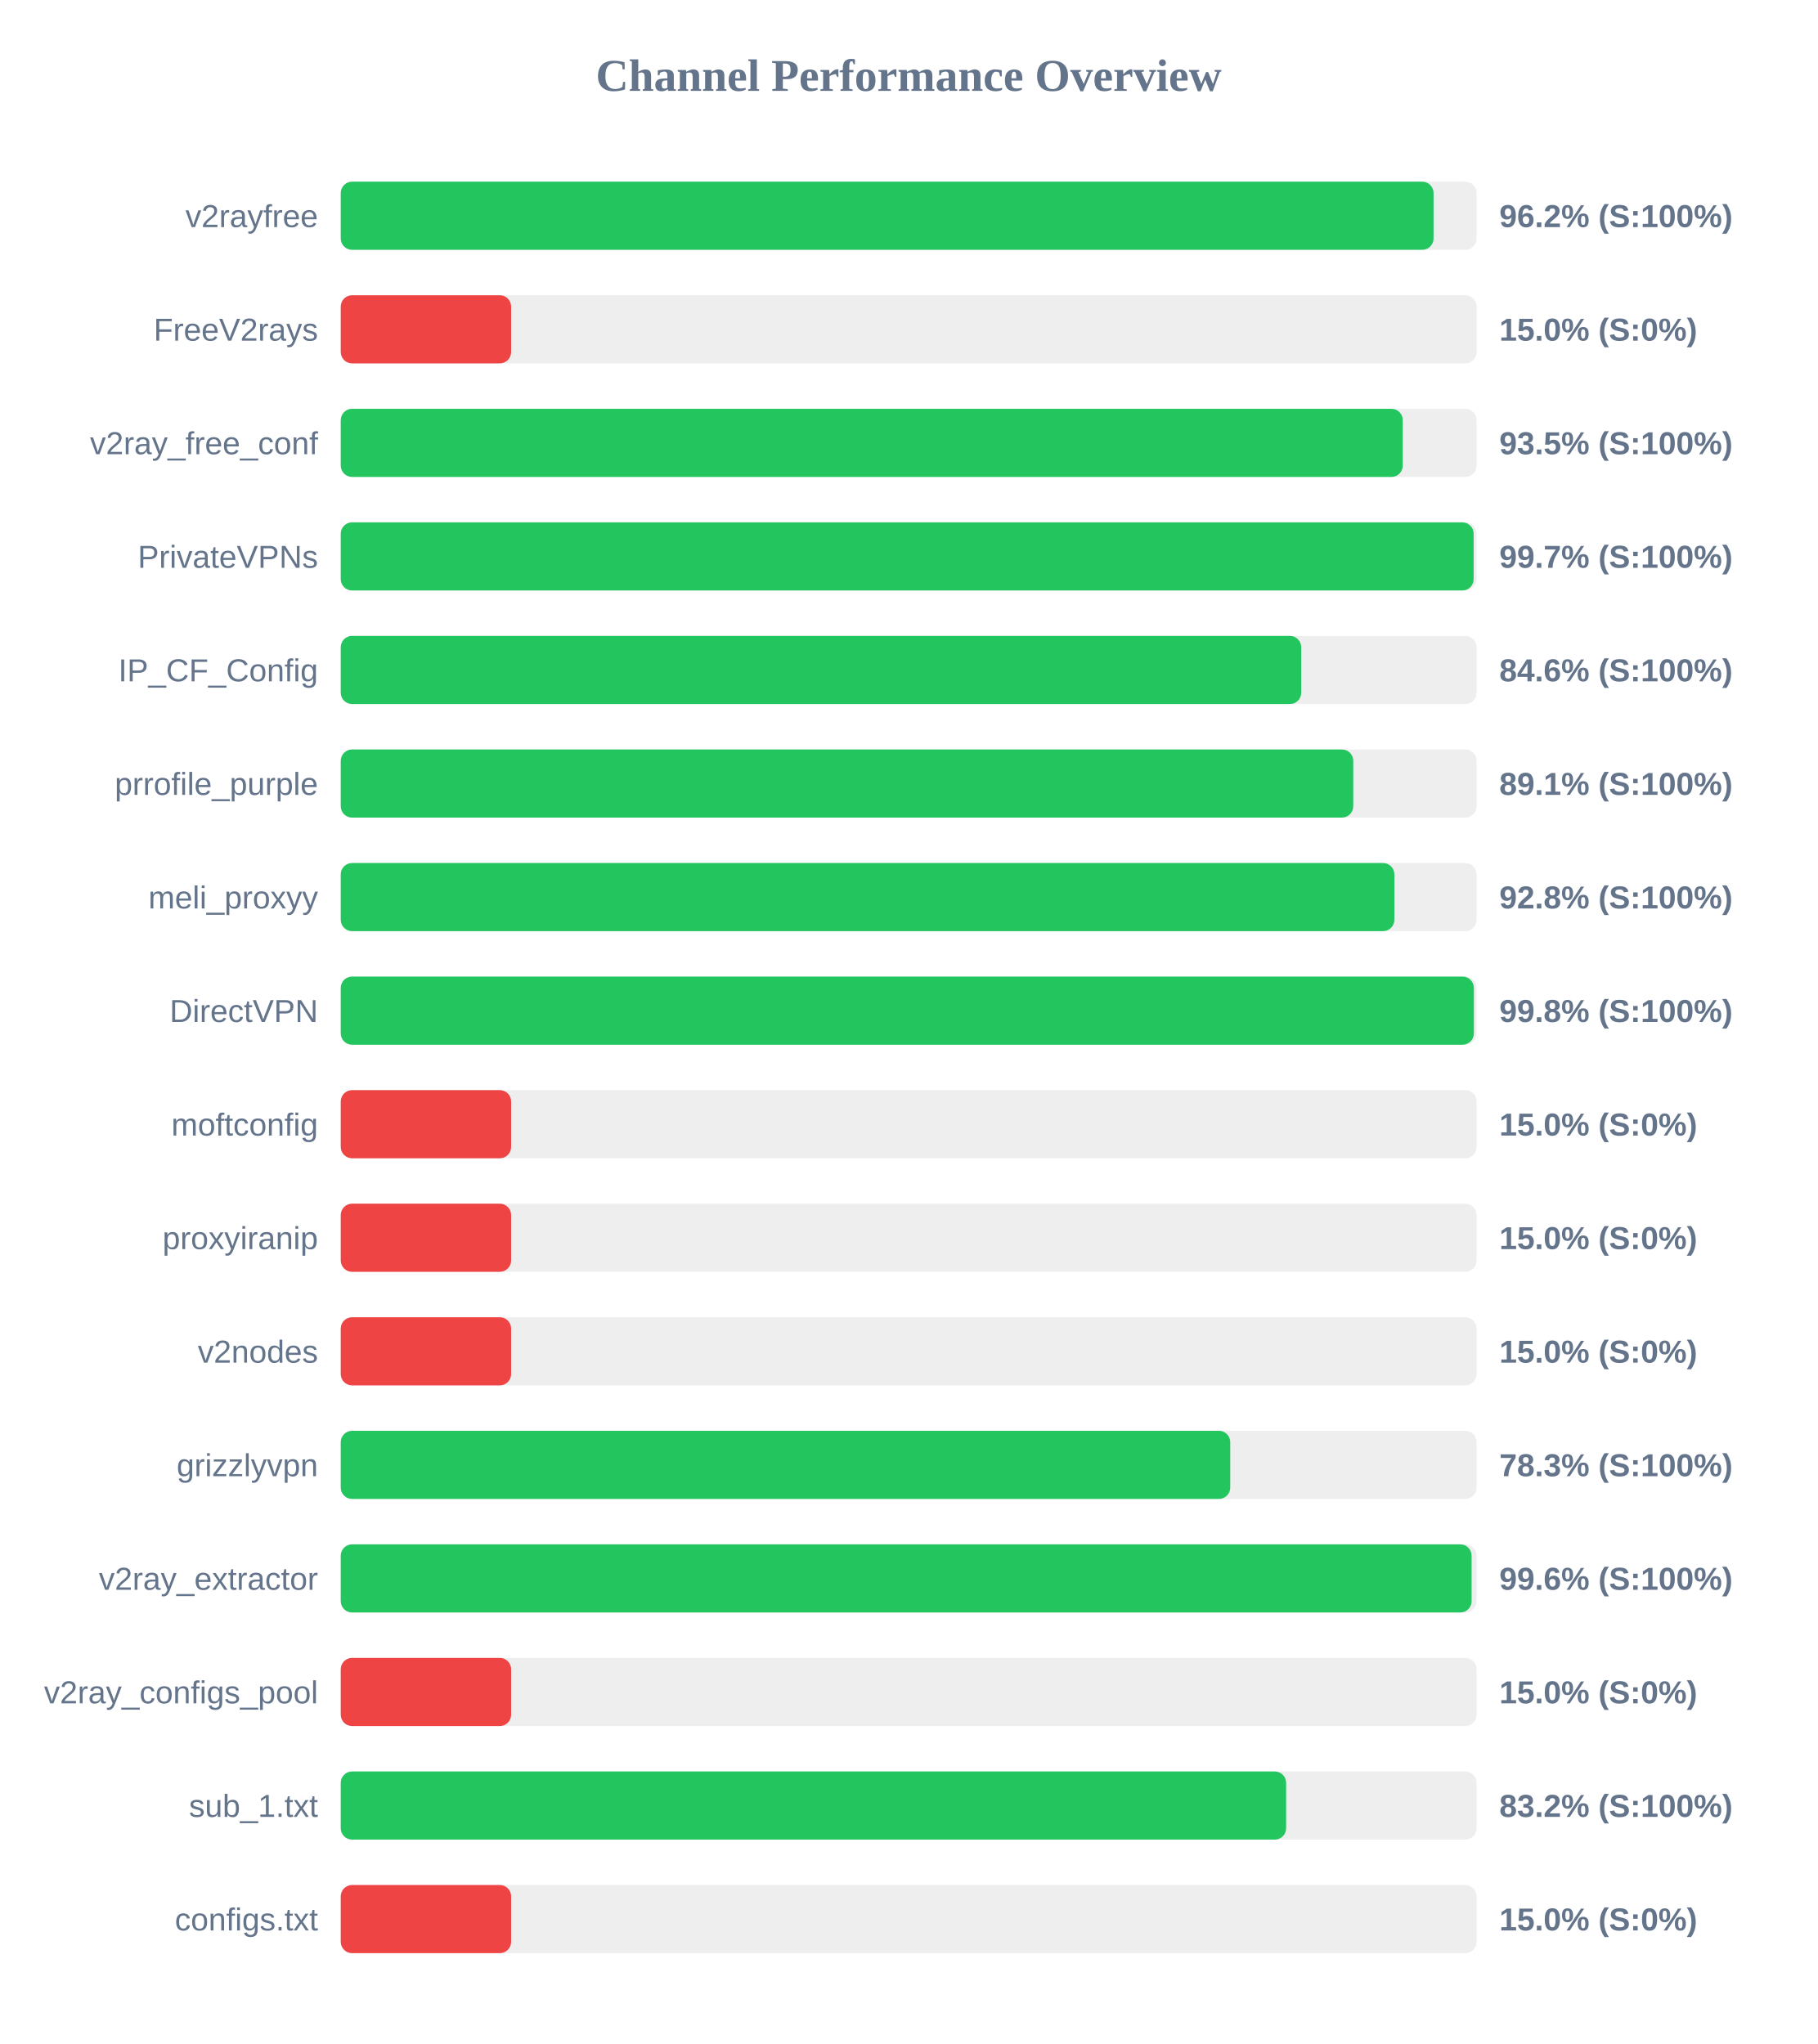
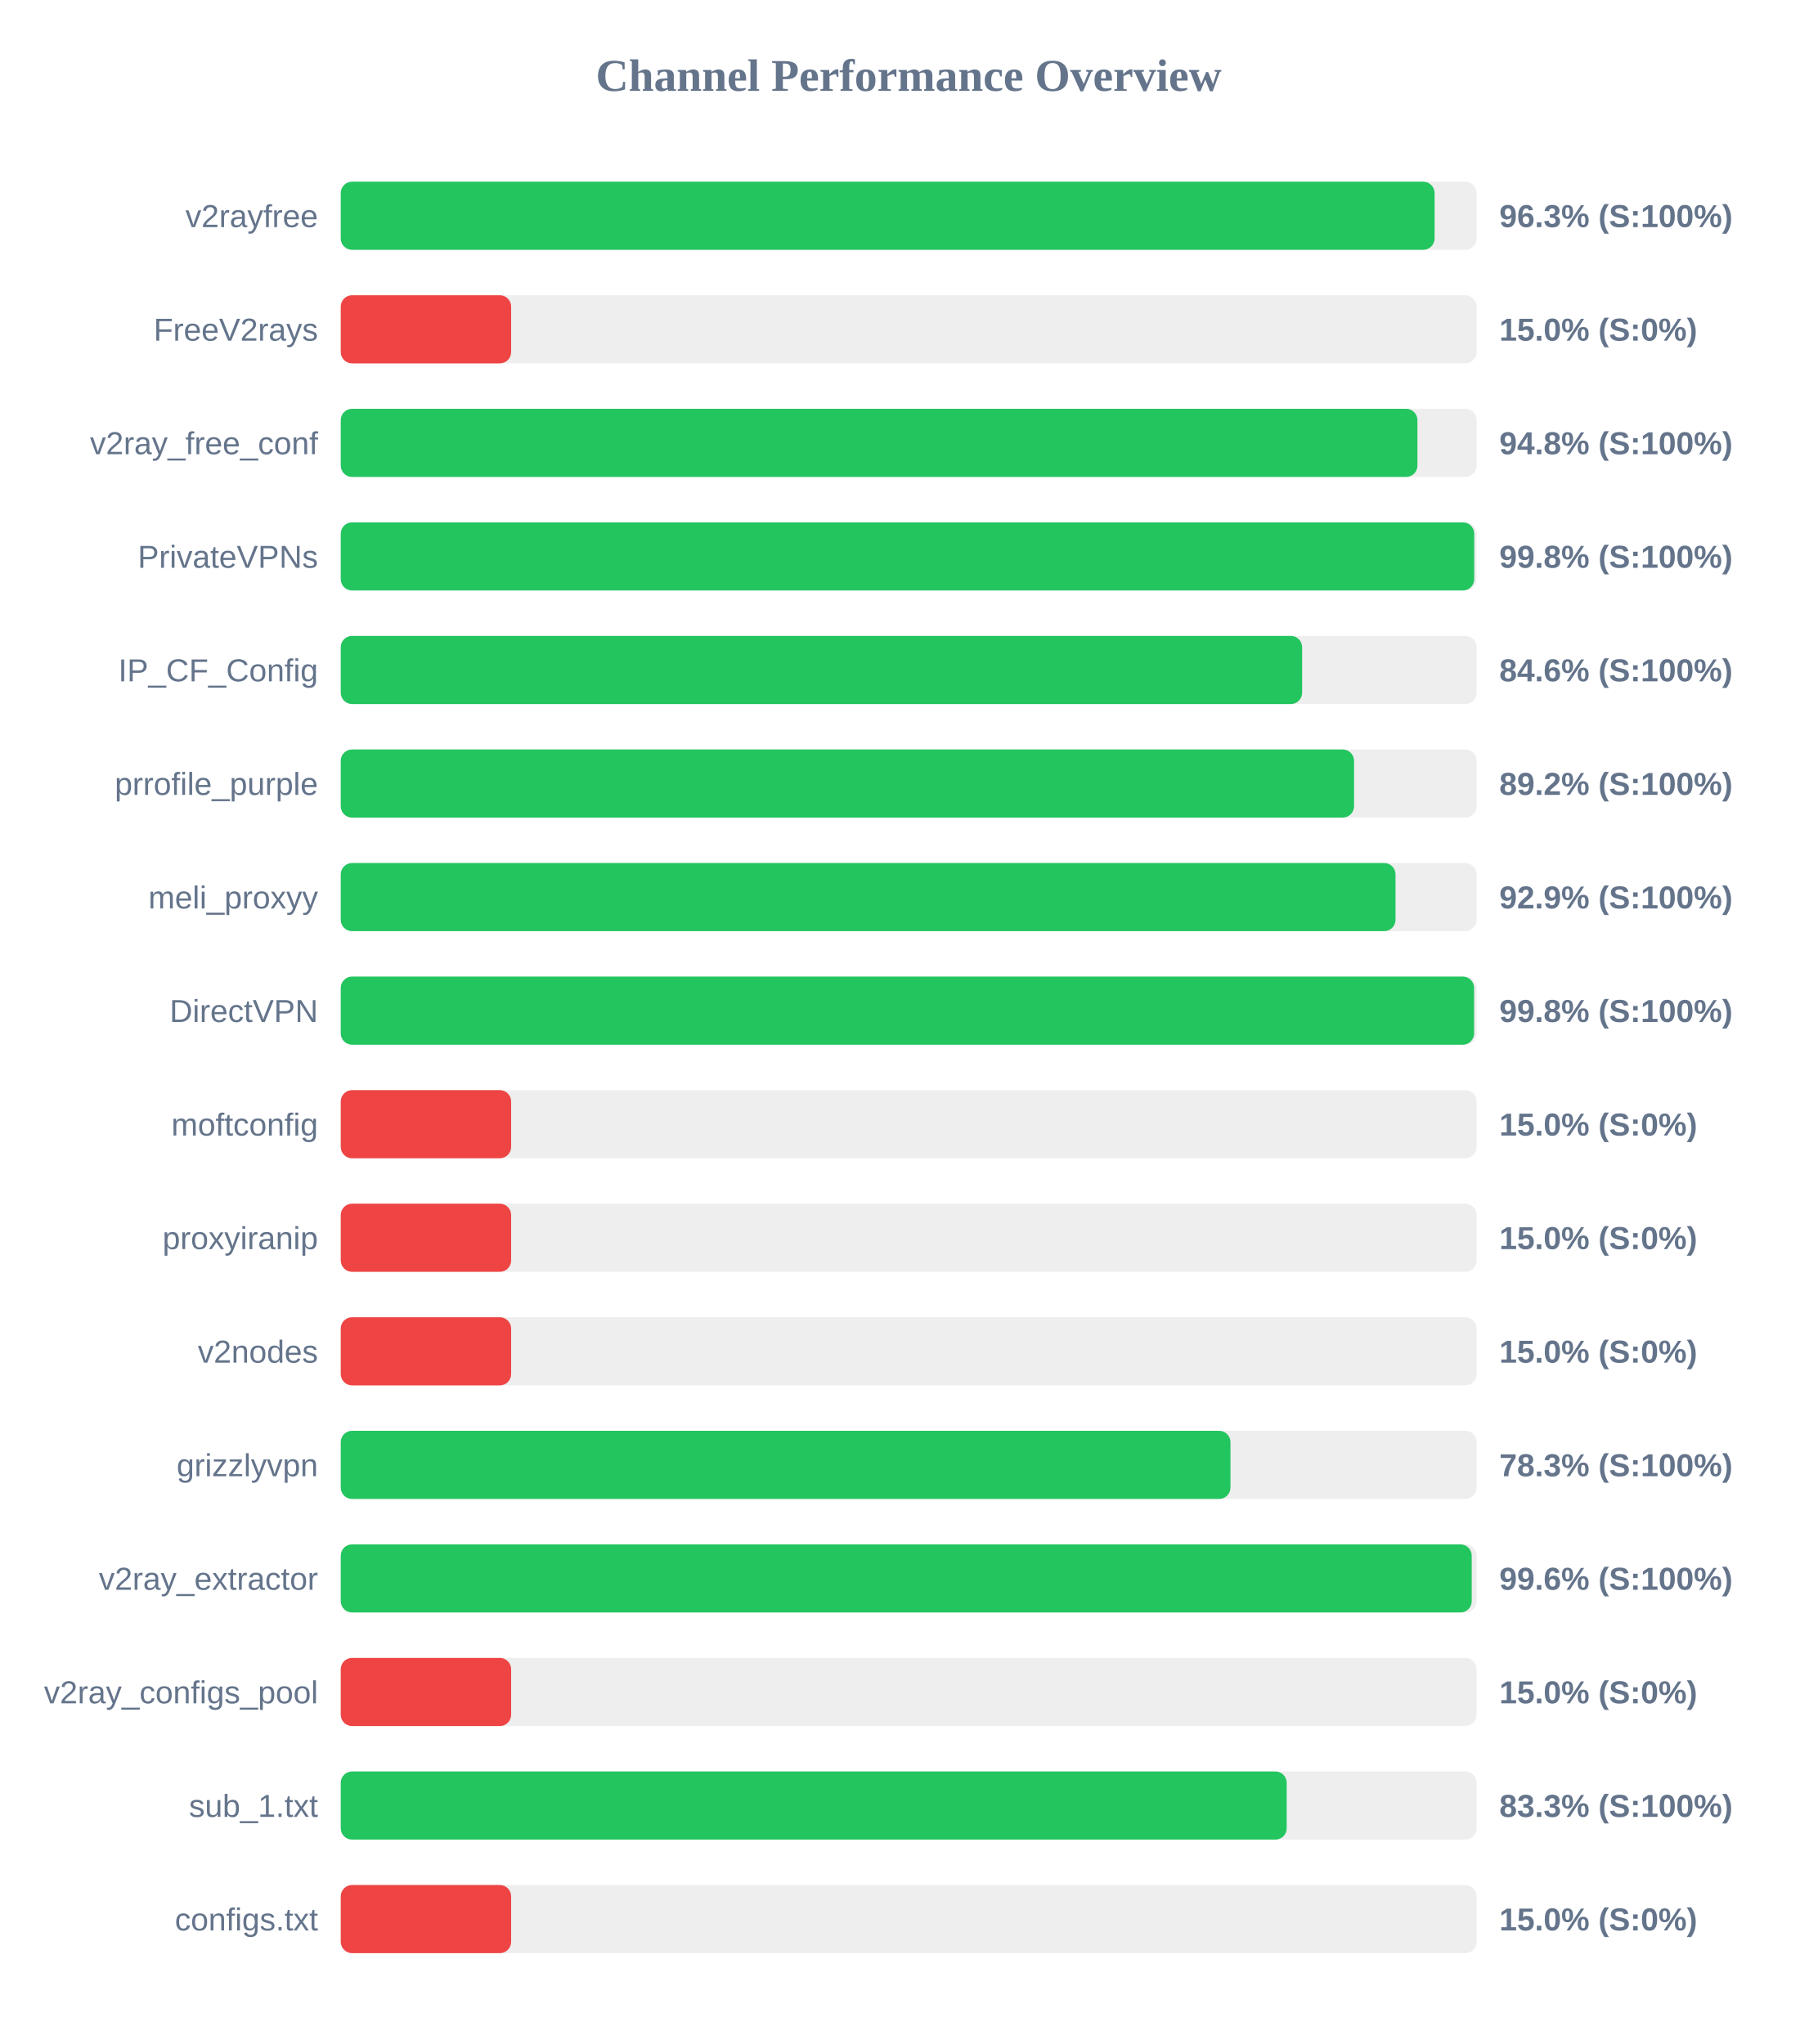
<svg xmlns="http://www.w3.org/2000/svg" width="800" height="900" version="1.1">
  <style>
        .row { font: 14px Arial; fill: #64748b; }
        .score { font: bold 14px Arial; fill: #64748b; }
    </style>
  <text x="400" y="40" text-anchor="middle" font-size="20px" font-weight="bold" fill="#64748b">Channel Performance Overview</text>
  <rect x="150" y="80" width="500" height="30" fill="#eee" rx="5" />
-   <rect x="150" y="80" width="481.05" height="30" fill="#22c55e" rx="5" />
+   <rect x="150" y="80" width="481.5" height="30" fill="#22c55e" rx="5" />
  <text x="140" y="100" text-anchor="end" class="row">v2rayfree</text>
-   <text x="660" y="100" text-anchor="start" class="score">96.2% (S:100%)</text>
+   <text x="660" y="100" text-anchor="start" class="score">96.3% (S:100%)</text>
  <rect x="150" y="130" width="500" height="30" fill="#eee" rx="5" />
  <rect x="150" y="130" width="75.0" height="30" fill="#ef4444" rx="5" />
  <text x="140" y="150" text-anchor="end" class="row">FreeV2rays</text>
  <text x="660" y="150" text-anchor="start" class="score">15.0% (S:0%)</text>
  <rect x="150" y="180" width="500" height="30" fill="#eee" rx="5" />
-   <rect x="150" y="180" width="467.5" height="30" fill="#22c55e" rx="5" />
+   <rect x="150" y="180" width="473.95" height="30" fill="#22c55e" rx="5" />
  <text x="140" y="200" text-anchor="end" class="row">v2ray_free_conf</text>
-   <text x="660" y="200" text-anchor="start" class="score">93.5% (S:100%)</text>
+   <text x="660" y="200" text-anchor="start" class="score">94.8% (S:100%)</text>
  <rect x="150" y="230" width="500" height="30" fill="#eee" rx="5" />
-   <rect x="150" y="230" width="498.7" height="30" fill="#22c55e" rx="5" />
+   <rect x="150" y="230" width="498.95" height="30" fill="#22c55e" rx="5" />
  <text x="140" y="250" text-anchor="end" class="row">PrivateVPNs</text>
-   <text x="660" y="250" text-anchor="start" class="score">99.7% (S:100%)</text>
+   <text x="660" y="250" text-anchor="start" class="score">99.8% (S:100%)</text>
  <rect x="150" y="280" width="500" height="30" fill="#eee" rx="5" />
-   <rect x="150" y="280" width="422.8" height="30" fill="#22c55e" rx="5" />
+   <rect x="150" y="280" width="423.2" height="30" fill="#22c55e" rx="5" />
  <text x="140" y="300" text-anchor="end" class="row">IP_CF_Config</text>
  <text x="660" y="300" text-anchor="start" class="score">84.6% (S:100%)</text>
  <rect x="150" y="330" width="500" height="30" fill="#eee" rx="5" />
-   <rect x="150" y="330" width="445.7" height="30" fill="#22c55e" rx="5" />
+   <rect x="150" y="330" width="446.05" height="30" fill="#22c55e" rx="5" />
  <text x="140" y="350" text-anchor="end" class="row">prrofile_purple</text>
-   <text x="660" y="350" text-anchor="start" class="score">89.1% (S:100%)</text>
+   <text x="660" y="350" text-anchor="start" class="score">89.2% (S:100%)</text>
  <rect x="150" y="380" width="500" height="30" fill="#eee" rx="5" />
-   <rect x="150" y="380" width="463.8" height="30" fill="#22c55e" rx="5" />
+   <rect x="150" y="380" width="464.3" height="30" fill="#22c55e" rx="5" />
  <text x="140" y="400" text-anchor="end" class="row">meli_proxyy</text>
-   <text x="660" y="400" text-anchor="start" class="score">92.8% (S:100%)</text>
+   <text x="660" y="400" text-anchor="start" class="score">92.9% (S:100%)</text>
  <rect x="150" y="430" width="500" height="30" fill="#eee" rx="5" />
-   <rect x="150" y="430" width="498.8" height="30" fill="#22c55e" rx="5" />
+   <rect x="150" y="430" width="498.9" height="30" fill="#22c55e" rx="5" />
  <text x="140" y="450" text-anchor="end" class="row">DirectVPN</text>
  <text x="660" y="450" text-anchor="start" class="score">99.8% (S:100%)</text>
  <rect x="150" y="480" width="500" height="30" fill="#eee" rx="5" />
  <rect x="150" y="480" width="75.0" height="30" fill="#ef4444" rx="5" />
  <text x="140" y="500" text-anchor="end" class="row">moftconfig</text>
  <text x="660" y="500" text-anchor="start" class="score">15.0% (S:0%)</text>
  <rect x="150" y="530" width="500" height="30" fill="#eee" rx="5" />
  <rect x="150" y="530" width="75.0" height="30" fill="#ef4444" rx="5" />
  <text x="140" y="550" text-anchor="end" class="row">proxyiranip</text>
  <text x="660" y="550" text-anchor="start" class="score">15.0% (S:0%)</text>
  <rect x="150" y="580" width="500" height="30" fill="#eee" rx="5" />
  <rect x="150" y="580" width="75.0" height="30" fill="#ef4444" rx="5" />
  <text x="140" y="600" text-anchor="end" class="row">v2nodes</text>
  <text x="660" y="600" text-anchor="start" class="score">15.0% (S:0%)</text>
  <rect x="150" y="630" width="500" height="30" fill="#eee" rx="5" />
-   <rect x="150" y="630" width="391.55" height="30" fill="#22c55e" rx="5" />
+   <rect x="150" y="630" width="391.65" height="30" fill="#22c55e" rx="5" />
  <text x="140" y="650" text-anchor="end" class="row">grizzlyvpn</text>
  <text x="660" y="650" text-anchor="start" class="score">78.3% (S:100%)</text>
  <rect x="150" y="680" width="500" height="30" fill="#eee" rx="5" />
-   <rect x="150" y="680" width="497.8" height="30" fill="#22c55e" rx="5" />
+   <rect x="150" y="680" width="497.85" height="30" fill="#22c55e" rx="5" />
  <text x="140" y="700" text-anchor="end" class="row">v2ray_extractor</text>
  <text x="660" y="700" text-anchor="start" class="score">99.6% (S:100%)</text>
  <rect x="150" y="730" width="500" height="30" fill="#eee" rx="5" />
  <rect x="150" y="730" width="75.0" height="30" fill="#ef4444" rx="5" />
  <text x="140" y="750" text-anchor="end" class="row">v2ray_configs_pool</text>
  <text x="660" y="750" text-anchor="start" class="score">15.0% (S:0%)</text>
  <rect x="150" y="780" width="500" height="30" fill="#eee" rx="5" />
-   <rect x="150" y="780" width="416.15" height="30" fill="#22c55e" rx="5" />
+   <rect x="150" y="780" width="416.4" height="30" fill="#22c55e" rx="5" />
  <text x="140" y="800" text-anchor="end" class="row">sub_1.txt</text>
-   <text x="660" y="800" text-anchor="start" class="score">83.2% (S:100%)</text>
+   <text x="660" y="800" text-anchor="start" class="score">83.3% (S:100%)</text>
  <rect x="150" y="830" width="500" height="30" fill="#eee" rx="5" />
  <rect x="150" y="830" width="75.0" height="30" fill="#ef4444" rx="5" />
  <text x="140" y="850" text-anchor="end" class="row">configs.txt</text>
  <text x="660" y="850" text-anchor="start" class="score">15.0% (S:0%)</text>
</svg>
